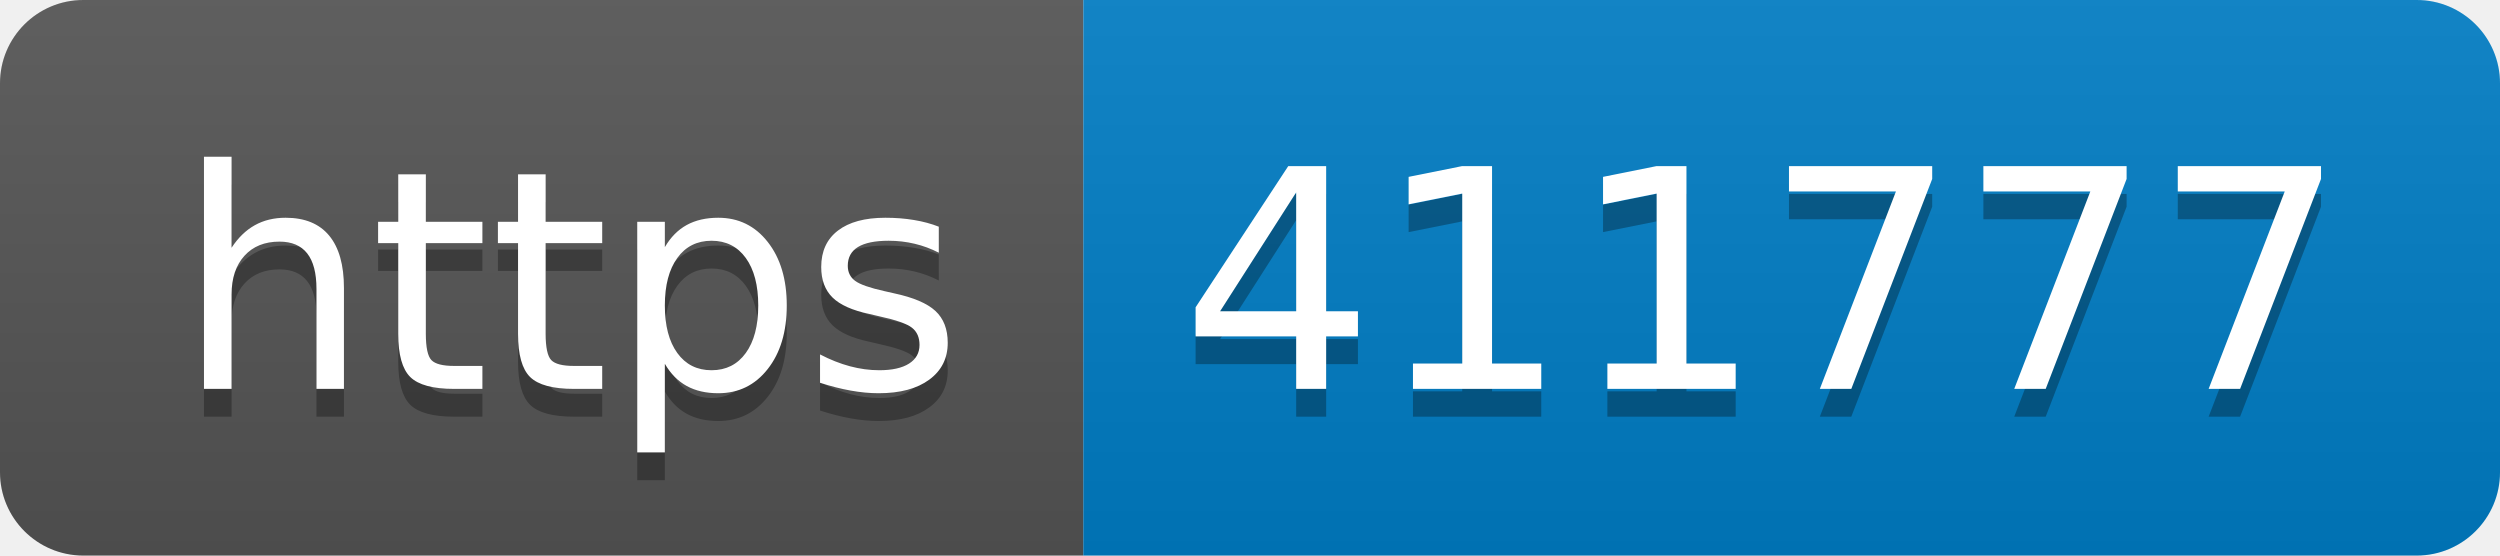
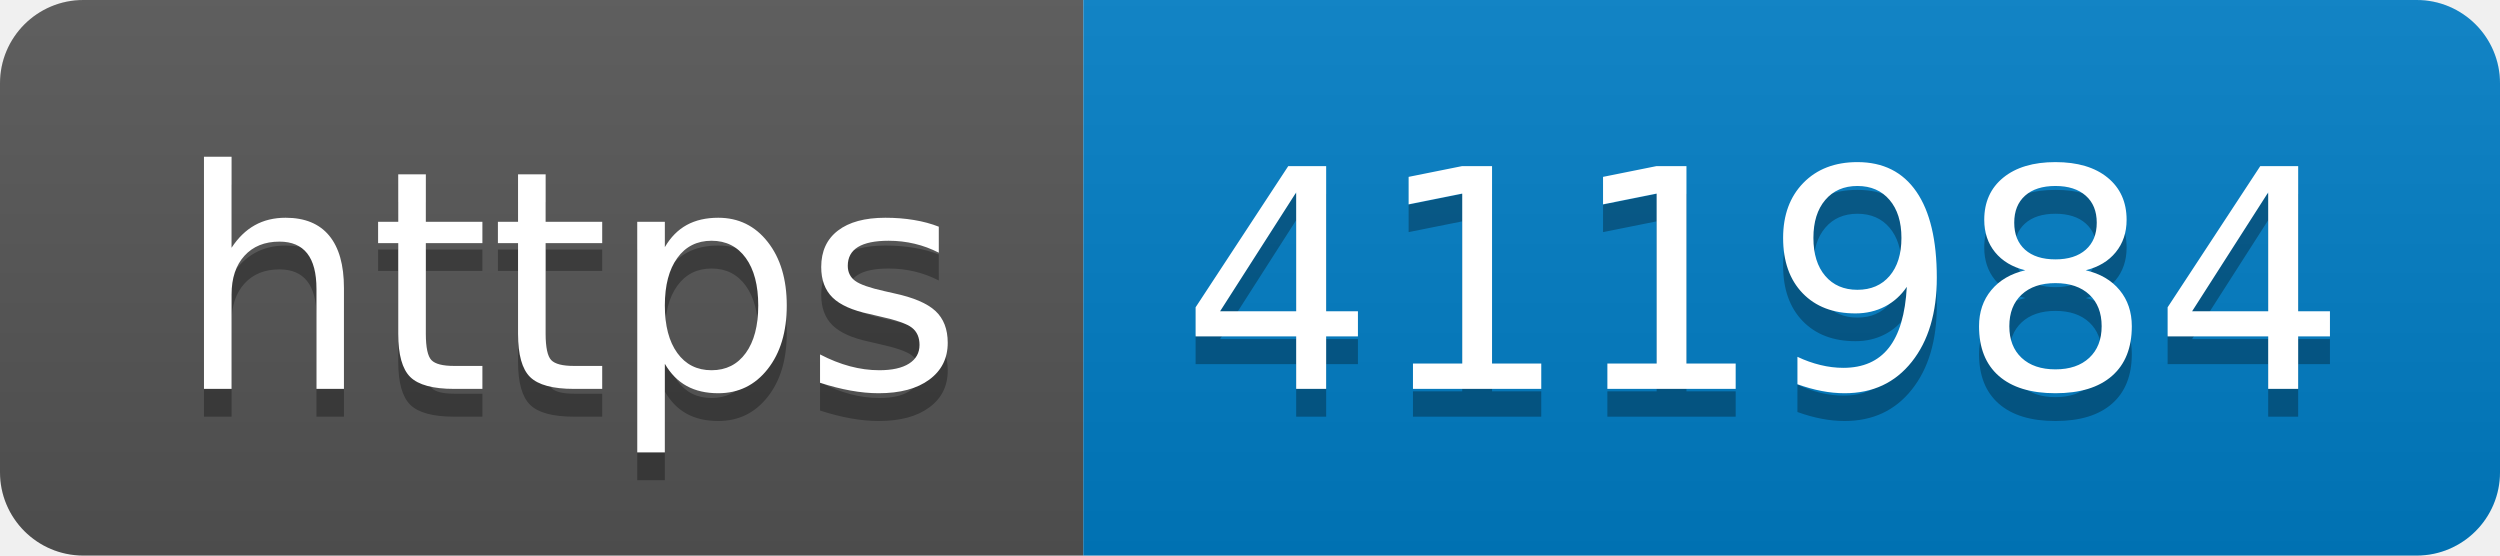
- <svg xmlns="http://www.w3.org/2000/svg" width="90" height="20" role="img" aria-label="https: 411777">
+ <svg xmlns="http://www.w3.org/2000/svg" width="90" height="20" role="img" aria-label="https: 411984">
  <linearGradient id="s" x2="0" y2="100%">
    <stop offset="0" stop-color="#bbb" stop-opacity=".1" />
    <stop offset="1" stop-opacity=".1" />
  </linearGradient>
  <clipPath id="r">
    <rect width="90" height="20" rx="3" fill="#fff" />
  </clipPath>
  <g clip-path="url(#r)">
    <rect width="39" height="20" fill="#555" />
    <rect x="39" width="51" height="20" fill="#007ec6" />
    <rect width="90" height="20" fill="url(#s)" />
  </g>
  <g fill="#fff" text-anchor="middle" font-family="Verdana,Geneva,DejaVu Sans,sans-serif" text-rendering="geometricPrecision" font-size="110">
    <text aria-hidden="true" x="205" y="150" fill="#010101" fill-opacity=".3" transform="scale(.1)" textLength="290">https</text>
    <text x="205" y="140" transform="scale(.1)" fill="#fff" textLength="290">https</text>
-     <text aria-hidden="true" x="635" y="150" fill="#010101" fill-opacity=".3" transform="scale(.1)" textLength="410">411777</text>
-     <text x="635" y="140" transform="scale(.1)" fill="#fff" textLength="410">411777</text>
+     <text aria-hidden="true" x="635" y="150" fill="#010101" fill-opacity=".3" transform="scale(.1)" textLength="410">411984</text>
+     <text x="635" y="140" transform="scale(.1)" fill="#fff" textLength="410">411984</text>
  </g>
</svg>
